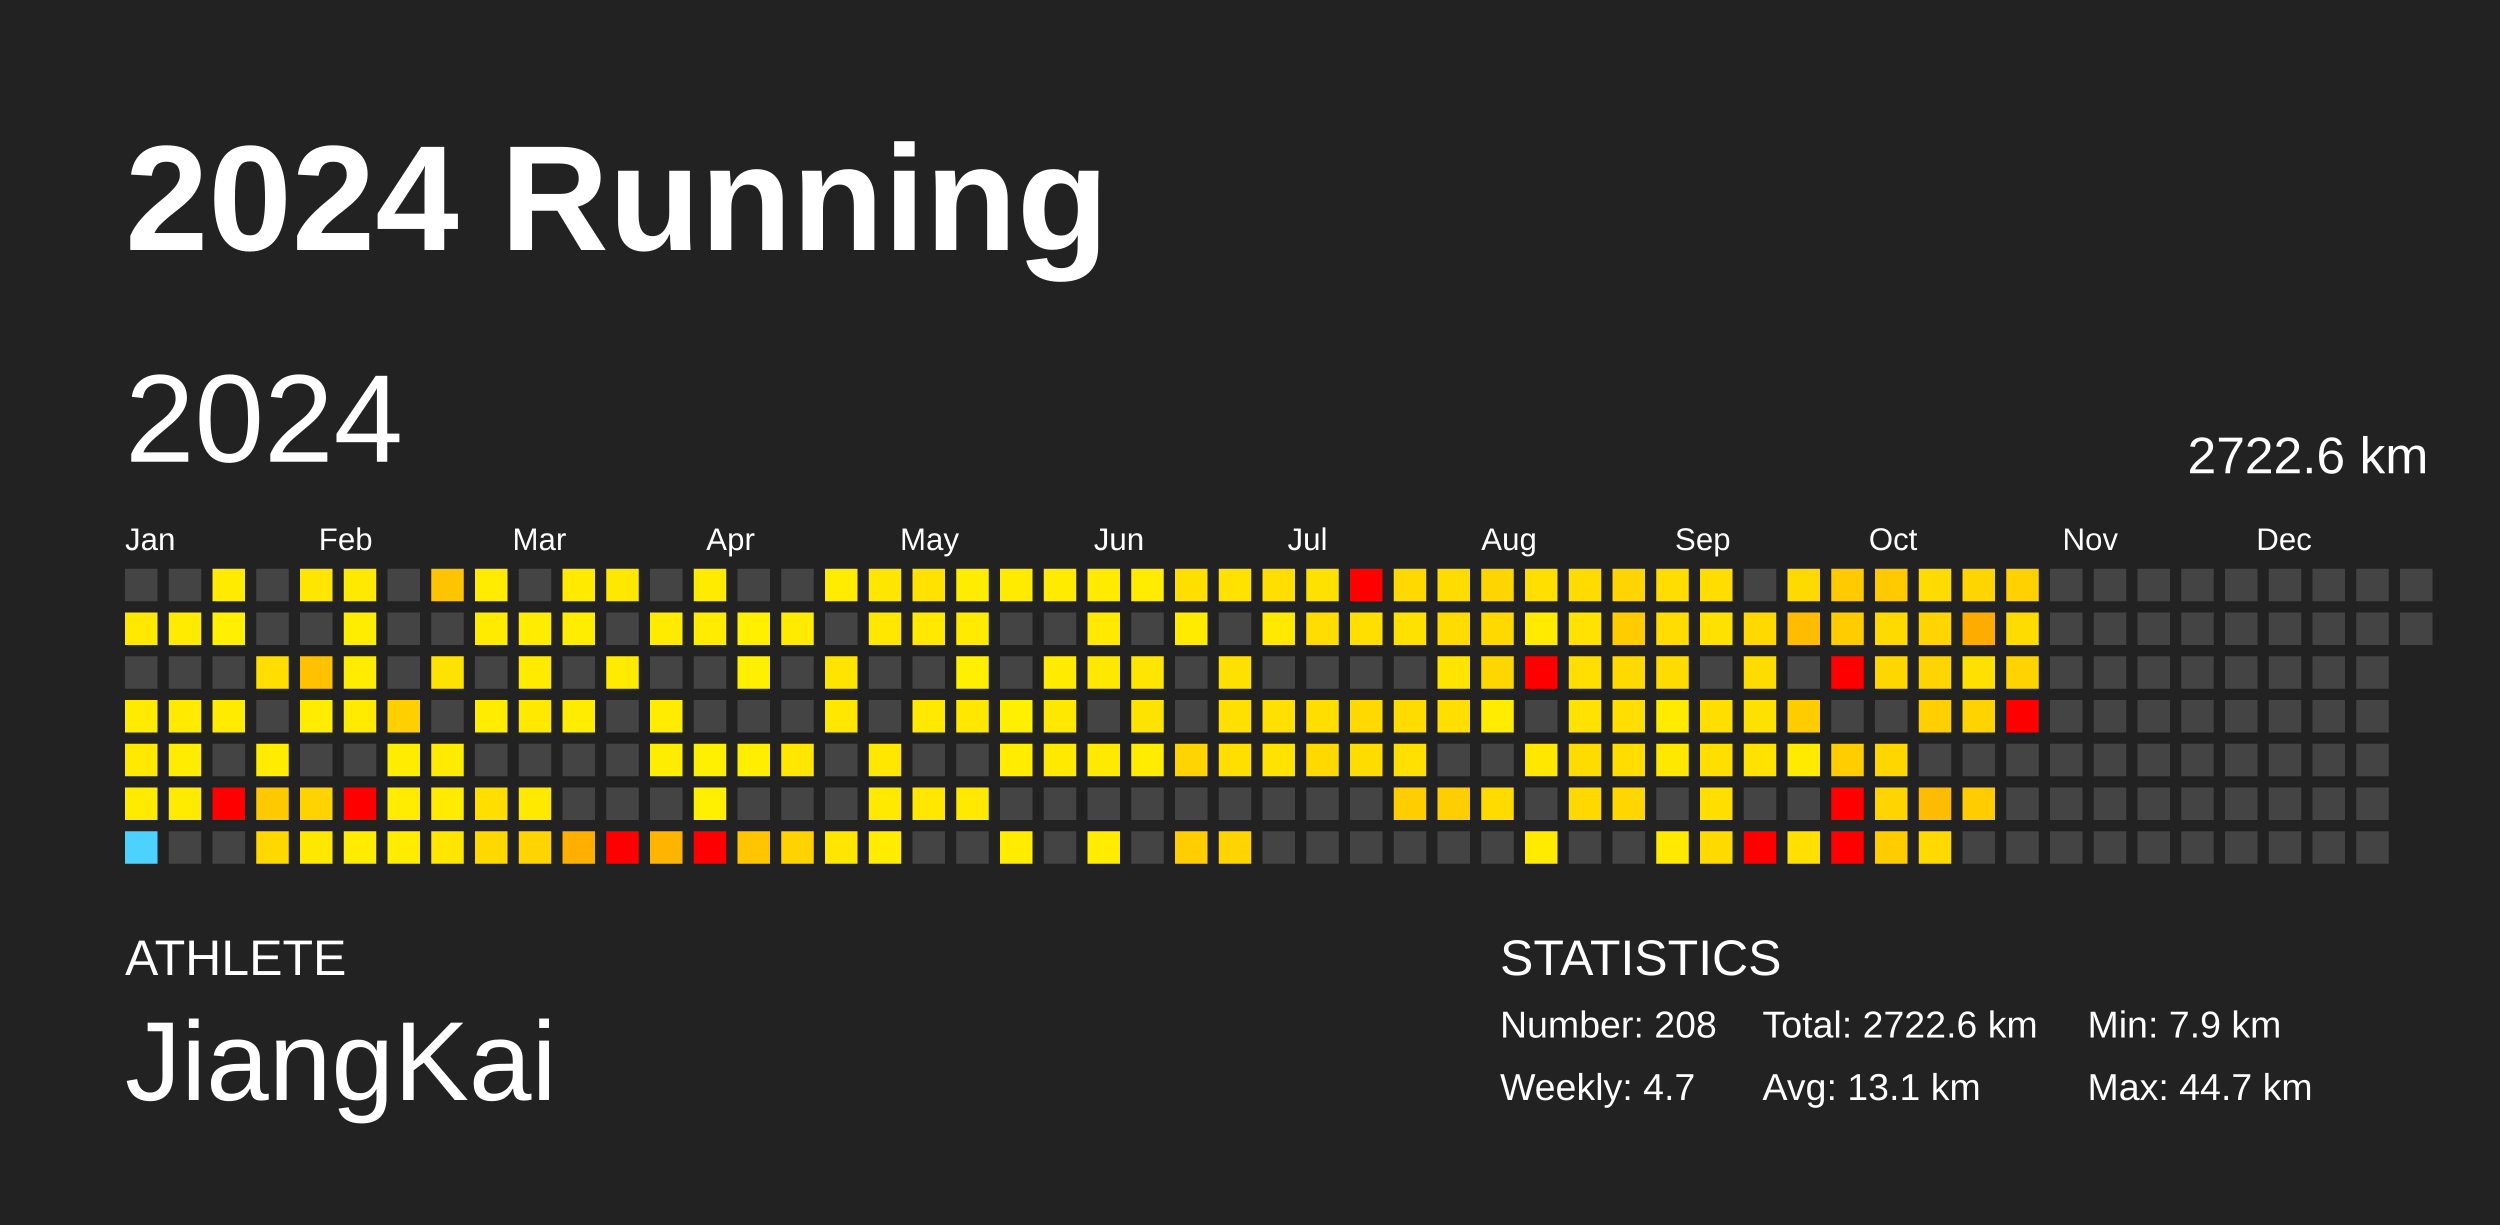
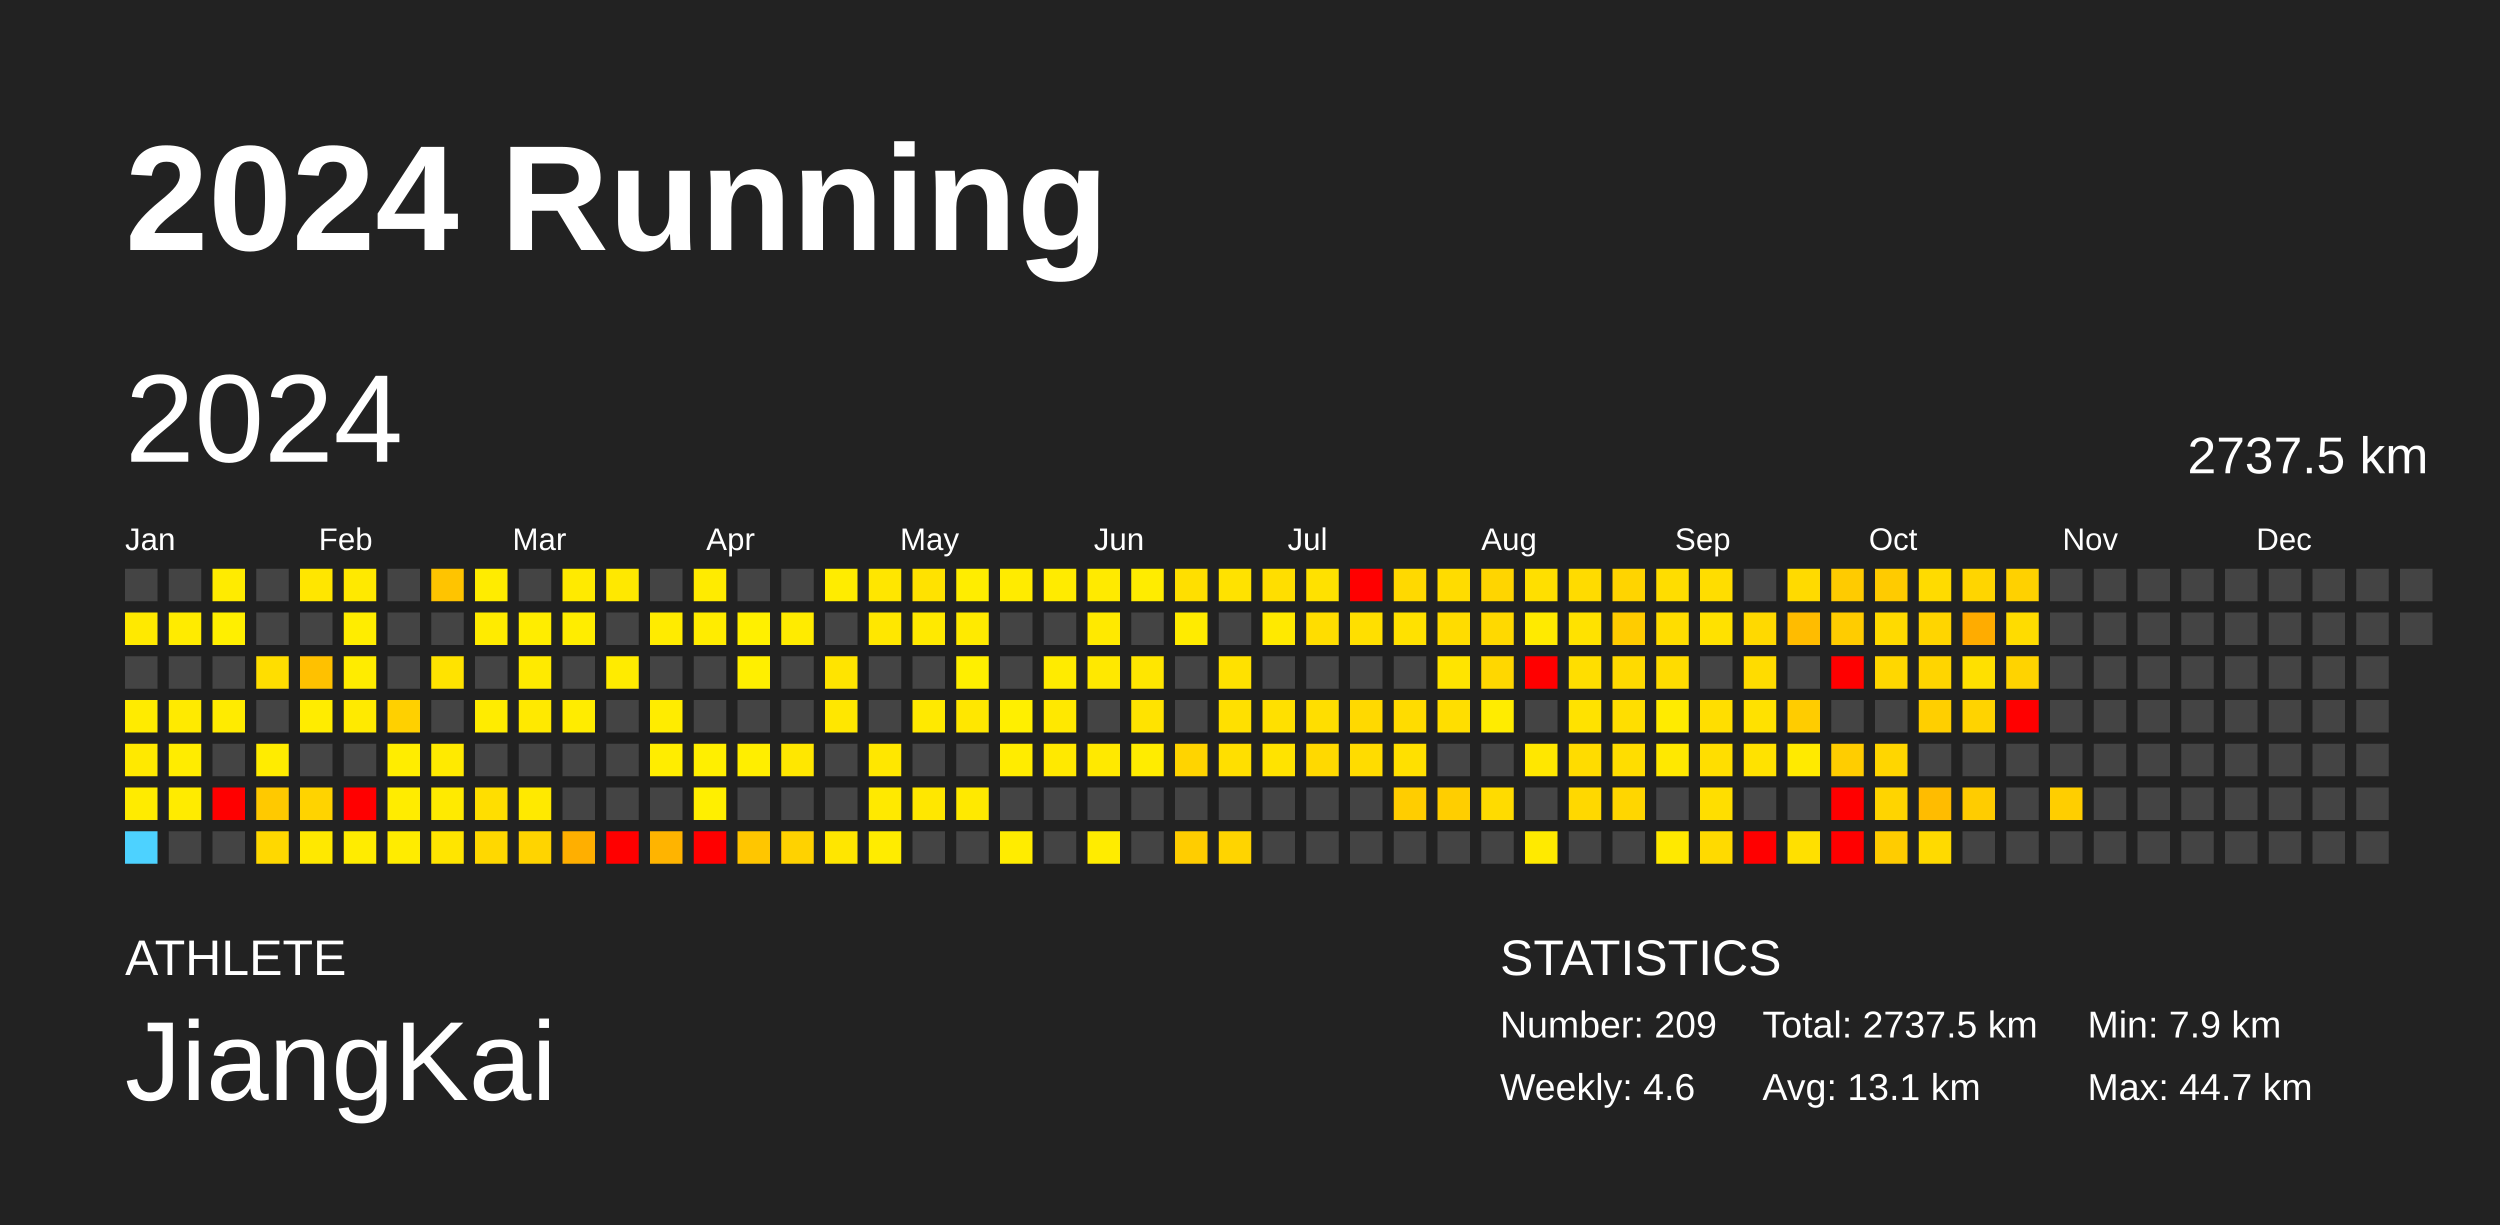
<svg xmlns="http://www.w3.org/2000/svg" baseProfile="full" height="98mm" version="1.1" viewBox="0,0,200,98" width="200mm">
  <defs />
  <rect fill="#222222" height="98" width="200" x="0" y="0" />
  <text fill="#FFFFFF" style="font-size:12px; font-family:Arial; font-weight:bold;" x="10" y="20">2024 Running</text>
  <text fill="#FFFFFF" style="font-size:4px; font-family:Arial" x="10" y="78">ATHLETE</text>
  <text fill="#FFFFFF" style="font-size:9px; font-family:Arial" x="10" y="88">JiangKai</text>
  <text fill="#FFFFFF" style="font-size:4px; font-family:Arial" x="120" y="78">STATISTICS</text>
-   <text fill="#FFFFFF" style="font-size:3px; font-family:Arial" x="120" y="83">Number: 208</text>
-   <text fill="#FFFFFF" style="font-size:3px; font-family:Arial" x="120" y="88">Weekly: 4.7</text>
-   <text fill="#FFFFFF" style="font-size:3px; font-family:Arial" x="141" y="83">Total: 2722.6 km</text>
+   <text fill="#FFFFFF" style="font-size:3px; font-family:Arial" x="120" y="83">Number: 209</text>
+   <text fill="#FFFFFF" style="font-size:3px; font-family:Arial" x="120" y="88">Weekly: 4.6</text>
+   <text fill="#FFFFFF" style="font-size:3px; font-family:Arial" x="141" y="83">Total: 2737.5 km</text>
  <text fill="#FFFFFF" style="font-size:3px; font-family:Arial" x="141" y="88">Avg: 13.1 km</text>
  <text fill="#FFFFFF" style="font-size:3px; font-family:Arial" x="167" y="83">Min: 7.9 km</text>
  <text fill="#FFFFFF" style="font-size:3px; font-family:Arial" x="167" y="88">Max: 44.7 km</text>
  <text dominant-baseline="hanging" fill="#FFFFFF" style="font-size:10.0px; font-family:Arial;" x="10" y="30">2024</text>
-   <text dominant-baseline="hanging" fill="#FFFFFF" style="font-size:4.125px; font-family:Arial;" x="175" y="35">2722.6 km</text>
+   <text dominant-baseline="hanging" fill="#FFFFFF" style="font-size:4.125px; font-family:Arial;" x="175" y="35">2737.5 km</text>
  <text fill="#FFFFFF" style="font-size:2.5px; font-family:Arial" x="10.0" y="44">Jan</text>
  <text fill="#FFFFFF" style="font-size:2.5px; font-family:Arial" x="25.5" y="44">Feb</text>
  <text fill="#FFFFFF" style="font-size:2.5px; font-family:Arial" x="41.0" y="44">Mar</text>
  <text fill="#FFFFFF" style="font-size:2.5px; font-family:Arial" x="56.5" y="44">Apr</text>
  <text fill="#FFFFFF" style="font-size:2.5px; font-family:Arial" x="72.0" y="44">May</text>
  <text fill="#FFFFFF" style="font-size:2.5px; font-family:Arial" x="87.5" y="44">Jun</text>
  <text fill="#FFFFFF" style="font-size:2.5px; font-family:Arial" x="103.0" y="44">Jul</text>
  <text fill="#FFFFFF" style="font-size:2.5px; font-family:Arial" x="118.5" y="44">Aug</text>
  <text fill="#FFFFFF" style="font-size:2.5px; font-family:Arial" x="134.0" y="44">Sep</text>
  <text fill="#FFFFFF" style="font-size:2.5px; font-family:Arial" x="149.5" y="44">Oct</text>
  <text fill="#FFFFFF" style="font-size:2.5px; font-family:Arial" x="165.0" y="44">Nov</text>
  <text fill="#FFFFFF" style="font-size:2.5px; font-family:Arial" x="180.5" y="44">Dec</text>
  <rect fill="#444444" height="2.6" width="2.6" x="10.0" y="45.5" />
  <rect fill="#ffe900" height="2.6" width="2.6" x="10.0" y="49.0" />
  <rect fill="#444444" height="2.6" width="2.6" x="10.0" y="52.5" />
  <rect fill="#ffeb00" height="2.6" width="2.6" x="10.0" y="56.0" />
  <rect fill="#ffe900" height="2.6" width="2.6" x="10.0" y="59.5" />
  <rect fill="#ffeb00" height="2.6" width="2.6" x="10.0" y="63.0" />
  <rect fill="#4dd2ff" height="2.6" width="2.6" x="10.0" y="66.5" />
  <rect fill="#444444" height="2.6" width="2.6" x="13.5" y="45.5" />
  <rect fill="#ffeb00" height="2.6" width="2.6" x="13.5" y="49.0" />
  <rect fill="#444444" height="2.6" width="2.6" x="13.5" y="52.5" />
  <rect fill="#ffea00" height="2.6" width="2.6" x="13.5" y="56.0" />
  <rect fill="#ffec00" height="2.6" width="2.6" x="13.5" y="59.5" />
  <rect fill="#ffeb00" height="2.6" width="2.6" x="13.5" y="63.0" />
  <rect fill="#444444" height="2.6" width="2.6" x="13.5" y="66.5" />
  <rect fill="#ffeb00" height="2.6" width="2.6" x="17.0" y="45.5" />
  <rect fill="#ffef00" height="2.6" width="2.6" x="17.0" y="49.0" />
  <rect fill="#444444" height="2.6" width="2.6" x="17.0" y="52.5" />
  <rect fill="#ffeb00" height="2.6" width="2.6" x="17.0" y="56.0" />
  <rect fill="#444444" height="2.6" width="2.6" x="17.0" y="59.5" />
  <rect fill="red" height="2.6" width="2.6" x="17.0" y="63.0" />
  <rect fill="#444444" height="2.6" width="2.6" x="17.0" y="66.5" />
  <rect fill="#444444" height="2.6" width="2.6" x="20.5" y="45.5" />
  <rect fill="#444444" height="2.6" width="2.6" x="20.5" y="49.0" />
  <rect fill="#ffde00" height="2.6" width="2.6" x="20.5" y="52.5" />
  <rect fill="#444444" height="2.6" width="2.6" x="20.5" y="56.0" />
  <rect fill="#ffec00" height="2.6" width="2.6" x="20.5" y="59.5" />
  <rect fill="#ffc900" height="2.6" width="2.6" x="20.5" y="63.0" />
  <rect fill="#ffd800" height="2.6" width="2.6" x="20.5" y="66.5" />
  <rect fill="#ffe600" height="2.6" width="2.6" x="24.0" y="45.5" />
  <rect fill="#444444" height="2.6" width="2.6" x="24.0" y="49.0" />
  <rect fill="#ffc100" height="2.6" width="2.6" x="24.0" y="52.5" />
  <rect fill="#ffec00" height="2.6" width="2.6" x="24.0" y="56.0" />
  <rect fill="#444444" height="2.6" width="2.6" x="24.0" y="59.5" />
  <rect fill="#ffd300" height="2.6" width="2.6" x="24.0" y="63.0" />
  <rect fill="#ffe800" height="2.6" width="2.6" x="24.0" y="66.5" />
  <rect fill="#ffe900" height="2.6" width="2.6" x="27.5" y="45.5" />
  <rect fill="#ffed00" height="2.6" width="2.6" x="27.5" y="49.0" />
  <rect fill="#ffec00" height="2.6" width="2.6" x="27.5" y="52.5" />
  <rect fill="#ffea00" height="2.6" width="2.6" x="27.5" y="56.0" />
  <rect fill="#444444" height="2.6" width="2.6" x="27.5" y="59.5" />
  <rect fill="red" height="2.6" width="2.6" x="27.5" y="63.0" />
  <rect fill="#ffec00" height="2.6" width="2.6" x="27.5" y="66.5" />
  <rect fill="#444444" height="2.6" width="2.6" x="31.0" y="45.5" />
  <rect fill="#444444" height="2.6" width="2.6" x="31.0" y="49.0" />
  <rect fill="#444444" height="2.6" width="2.6" x="31.0" y="52.5" />
  <rect fill="#ffd000" height="2.6" width="2.6" x="31.0" y="56.0" />
  <rect fill="#ffed00" height="2.6" width="2.6" x="31.0" y="59.5" />
  <rect fill="#ffec00" height="2.6" width="2.6" x="31.0" y="63.0" />
  <rect fill="#ffec00" height="2.6" width="2.6" x="31.0" y="66.5" />
  <rect fill="#ffc400" height="2.6" width="2.6" x="34.5" y="45.5" />
  <rect fill="#444444" height="2.6" width="2.6" x="34.5" y="49.0" />
  <rect fill="#ffe300" height="2.6" width="2.6" x="34.5" y="52.5" />
  <rect fill="#444444" height="2.6" width="2.6" x="34.5" y="56.0" />
  <rect fill="#ffea00" height="2.6" width="2.6" x="34.5" y="59.5" />
  <rect fill="#ffea00" height="2.6" width="2.6" x="34.5" y="63.0" />
  <rect fill="#ffe500" height="2.6" width="2.6" x="34.5" y="66.5" />
  <rect fill="#ffec00" height="2.6" width="2.6" x="38.0" y="45.5" />
  <rect fill="#ffeb00" height="2.6" width="2.6" x="38.0" y="49.0" />
  <rect fill="#444444" height="2.6" width="2.6" x="38.0" y="52.5" />
  <rect fill="#ffec00" height="2.6" width="2.6" x="38.0" y="56.0" />
  <rect fill="#444444" height="2.6" width="2.6" x="38.0" y="59.5" />
  <rect fill="#ffde00" height="2.6" width="2.6" x="38.0" y="63.0" />
  <rect fill="#ffd800" height="2.6" width="2.6" x="38.0" y="66.5" />
  <rect fill="#444444" height="2.6" width="2.6" x="41.5" y="45.5" />
  <rect fill="#ffed00" height="2.6" width="2.6" x="41.5" y="49.0" />
  <rect fill="#ffea00" height="2.6" width="2.6" x="41.5" y="52.5" />
  <rect fill="#ffe900" height="2.6" width="2.6" x="41.5" y="56.0" />
  <rect fill="#444444" height="2.6" width="2.6" x="41.5" y="59.5" />
  <rect fill="#ffe900" height="2.6" width="2.6" x="41.5" y="63.0" />
  <rect fill="#ffd400" height="2.6" width="2.6" x="41.5" y="66.5" />
  <rect fill="#ffea00" height="2.6" width="2.6" x="45.0" y="45.5" />
  <rect fill="#ffed00" height="2.6" width="2.6" x="45.0" y="49.0" />
  <rect fill="#444444" height="2.6" width="2.6" x="45.0" y="52.5" />
  <rect fill="#ffec00" height="2.6" width="2.6" x="45.0" y="56.0" />
  <rect fill="#444444" height="2.6" width="2.6" x="45.0" y="59.5" />
  <rect fill="#444444" height="2.6" width="2.6" x="45.0" y="63.0" />
  <rect fill="#ffaf00" height="2.6" width="2.6" x="45.0" y="66.5" />
  <rect fill="#ffe800" height="2.6" width="2.6" x="48.5" y="45.5" />
  <rect fill="#444444" height="2.6" width="2.6" x="48.5" y="49.0" />
  <rect fill="#ffeb00" height="2.6" width="2.6" x="48.5" y="52.5" />
  <rect fill="#444444" height="2.6" width="2.6" x="48.5" y="56.0" />
  <rect fill="#444444" height="2.6" width="2.6" x="48.5" y="59.5" />
  <rect fill="#444444" height="2.6" width="2.6" x="48.5" y="63.0" />
  <rect fill="red" height="2.6" width="2.6" x="48.5" y="66.5" />
  <rect fill="#444444" height="2.6" width="2.6" x="52.0" y="45.5" />
  <rect fill="#ffeb00" height="2.6" width="2.6" x="52.0" y="49.0" />
  <rect fill="#444444" height="2.6" width="2.6" x="52.0" y="52.5" />
  <rect fill="#ffec00" height="2.6" width="2.6" x="52.0" y="56.0" />
  <rect fill="#ffed00" height="2.6" width="2.6" x="52.0" y="59.5" />
  <rect fill="#444444" height="2.6" width="2.6" x="52.0" y="63.0" />
  <rect fill="#ffb400" height="2.6" width="2.6" x="52.0" y="66.5" />
  <rect fill="#ffeb00" height="2.6" width="2.6" x="55.5" y="45.5" />
  <rect fill="#ffec00" height="2.6" width="2.6" x="55.5" y="49.0" />
  <rect fill="#444444" height="2.6" width="2.6" x="55.5" y="52.5" />
  <rect fill="#444444" height="2.6" width="2.6" x="55.5" y="56.0" />
  <rect fill="#ffef00" height="2.6" width="2.6" x="55.5" y="59.5" />
  <rect fill="#ffef00" height="2.6" width="2.6" x="55.5" y="63.0" />
  <rect fill="red" height="2.6" width="2.6" x="55.5" y="66.5" />
  <rect fill="#444444" height="2.6" width="2.6" x="59.0" y="45.5" />
  <rect fill="#fff000" height="2.6" width="2.6" x="59.0" y="49.0" />
  <rect fill="#ffef00" height="2.6" width="2.6" x="59.0" y="52.5" />
  <rect fill="#444444" height="2.6" width="2.6" x="59.0" y="56.0" />
  <rect fill="#ffee00" height="2.6" width="2.6" x="59.0" y="59.5" />
  <rect fill="#444444" height="2.6" width="2.6" x="59.0" y="63.0" />
  <rect fill="#ffc600" height="2.6" width="2.6" x="59.0" y="66.5" />
  <rect fill="#444444" height="2.6" width="2.6" x="62.5" y="45.5" />
  <rect fill="#ffeb00" height="2.6" width="2.6" x="62.5" y="49.0" />
  <rect fill="#444444" height="2.6" width="2.6" x="62.5" y="52.5" />
  <rect fill="#444444" height="2.6" width="2.6" x="62.5" y="56.0" />
  <rect fill="#ffe700" height="2.6" width="2.6" x="62.5" y="59.5" />
  <rect fill="#444444" height="2.6" width="2.6" x="62.5" y="63.0" />
  <rect fill="#ffd200" height="2.6" width="2.6" x="62.5" y="66.5" />
  <rect fill="#ffec00" height="2.6" width="2.6" x="66.0" y="45.5" />
  <rect fill="#444444" height="2.6" width="2.6" x="66.0" y="49.0" />
  <rect fill="#ffe400" height="2.6" width="2.6" x="66.0" y="52.5" />
  <rect fill="#ffe700" height="2.6" width="2.6" x="66.0" y="56.0" />
  <rect fill="#444444" height="2.6" width="2.6" x="66.0" y="59.5" />
  <rect fill="#444444" height="2.6" width="2.6" x="66.0" y="63.0" />
  <rect fill="#ffe600" height="2.6" width="2.6" x="66.0" y="66.5" />
  <rect fill="#ffe600" height="2.6" width="2.6" x="69.5" y="45.5" />
  <rect fill="#ffe700" height="2.6" width="2.6" x="69.5" y="49.0" />
  <rect fill="#444444" height="2.6" width="2.6" x="69.5" y="52.5" />
  <rect fill="#444444" height="2.6" width="2.6" x="69.5" y="56.0" />
  <rect fill="#ffe700" height="2.6" width="2.6" x="69.5" y="59.5" />
  <rect fill="#ffe900" height="2.6" width="2.6" x="69.5" y="63.0" />
  <rect fill="#ffec00" height="2.6" width="2.6" x="69.5" y="66.5" />
  <rect fill="#ffe200" height="2.6" width="2.6" x="73.0" y="45.5" />
  <rect fill="#ffe900" height="2.6" width="2.6" x="73.0" y="49.0" />
  <rect fill="#444444" height="2.6" width="2.6" x="73.0" y="52.5" />
  <rect fill="#ffe900" height="2.6" width="2.6" x="73.0" y="56.0" />
  <rect fill="#444444" height="2.6" width="2.6" x="73.0" y="59.5" />
  <rect fill="#ffe700" height="2.6" width="2.6" x="73.0" y="63.0" />
  <rect fill="#444444" height="2.6" width="2.6" x="73.0" y="66.5" />
  <rect fill="#ffed00" height="2.6" width="2.6" x="76.5" y="45.5" />
  <rect fill="#ffea00" height="2.6" width="2.6" x="76.5" y="49.0" />
  <rect fill="#ffef00" height="2.6" width="2.6" x="76.5" y="52.5" />
  <rect fill="#ffe700" height="2.6" width="2.6" x="76.5" y="56.0" />
  <rect fill="#444444" height="2.6" width="2.6" x="76.5" y="59.5" />
  <rect fill="#ffe900" height="2.6" width="2.6" x="76.5" y="63.0" />
  <rect fill="#444444" height="2.6" width="2.6" x="76.5" y="66.5" />
  <rect fill="#ffeb00" height="2.6" width="2.6" x="80.0" y="45.5" />
  <rect fill="#444444" height="2.6" width="2.6" x="80.0" y="49.0" />
  <rect fill="#444444" height="2.6" width="2.6" x="80.0" y="52.5" />
  <rect fill="#ffef00" height="2.6" width="2.6" x="80.0" y="56.0" />
  <rect fill="#ffec00" height="2.6" width="2.6" x="80.0" y="59.5" />
  <rect fill="#444444" height="2.6" width="2.6" x="80.0" y="63.0" />
  <rect fill="#ffec00" height="2.6" width="2.6" x="80.0" y="66.5" />
  <rect fill="#ffeb00" height="2.6" width="2.6" x="83.5" y="45.5" />
  <rect fill="#444444" height="2.6" width="2.6" x="83.5" y="49.0" />
  <rect fill="#ffeb00" height="2.6" width="2.6" x="83.5" y="52.5" />
  <rect fill="#ffe800" height="2.6" width="2.6" x="83.5" y="56.0" />
  <rect fill="#ffe900" height="2.6" width="2.6" x="83.5" y="59.5" />
  <rect fill="#444444" height="2.6" width="2.6" x="83.5" y="63.0" />
  <rect fill="#444444" height="2.6" width="2.6" x="83.5" y="66.5" />
  <rect fill="#ffea00" height="2.6" width="2.6" x="87.0" y="45.5" />
  <rect fill="#ffe900" height="2.6" width="2.6" x="87.0" y="49.0" />
  <rect fill="#ffe800" height="2.6" width="2.6" x="87.0" y="52.5" />
  <rect fill="#444444" height="2.6" width="2.6" x="87.0" y="56.0" />
  <rect fill="#ffe900" height="2.6" width="2.6" x="87.0" y="59.5" />
  <rect fill="#444444" height="2.6" width="2.6" x="87.0" y="63.0" />
  <rect fill="#ffec00" height="2.6" width="2.6" x="87.0" y="66.5" />
  <rect fill="#ffec00" height="2.6" width="2.6" x="90.5" y="45.5" />
  <rect fill="#444444" height="2.6" width="2.6" x="90.5" y="49.0" />
  <rect fill="#ffe600" height="2.6" width="2.6" x="90.5" y="52.5" />
  <rect fill="#ffe300" height="2.6" width="2.6" x="90.5" y="56.0" />
  <rect fill="#ffec00" height="2.6" width="2.6" x="90.5" y="59.5" />
  <rect fill="#444444" height="2.6" width="2.6" x="90.5" y="63.0" />
  <rect fill="#444444" height="2.6" width="2.6" x="90.5" y="66.5" />
  <rect fill="#ffdf00" height="2.6" width="2.6" x="94.0" y="45.5" />
  <rect fill="#ffeb00" height="2.6" width="2.6" x="94.0" y="49.0" />
  <rect fill="#444444" height="2.6" width="2.6" x="94.0" y="52.5" />
  <rect fill="#444444" height="2.6" width="2.6" x="94.0" y="56.0" />
  <rect fill="#ffd400" height="2.6" width="2.6" x="94.0" y="59.5" />
  <rect fill="#444444" height="2.6" width="2.6" x="94.0" y="63.0" />
  <rect fill="#ffcd00" height="2.6" width="2.6" x="94.0" y="66.5" />
  <rect fill="#ffe200" height="2.6" width="2.6" x="97.5" y="45.5" />
  <rect fill="#444444" height="2.6" width="2.6" x="97.5" y="49.0" />
  <rect fill="#ffe100" height="2.6" width="2.6" x="97.5" y="52.5" />
  <rect fill="#ffe000" height="2.6" width="2.6" x="97.5" y="56.0" />
  <rect fill="#ffdf00" height="2.6" width="2.6" x="97.5" y="59.5" />
  <rect fill="#444444" height="2.6" width="2.6" x="97.5" y="63.0" />
  <rect fill="#ffd400" height="2.6" width="2.6" x="97.5" y="66.5" />
  <rect fill="#ffde00" height="2.6" width="2.6" x="101.0" y="45.5" />
  <rect fill="#ffe900" height="2.6" width="2.6" x="101.0" y="49.0" />
  <rect fill="#444444" height="2.6" width="2.6" x="101.0" y="52.5" />
  <rect fill="#ffe000" height="2.6" width="2.6" x="101.0" y="56.0" />
  <rect fill="#ffe300" height="2.6" width="2.6" x="101.0" y="59.5" />
  <rect fill="#444444" height="2.6" width="2.6" x="101.0" y="63.0" />
  <rect fill="#444444" height="2.6" width="2.6" x="101.0" y="66.5" />
  <rect fill="#ffe100" height="2.6" width="2.6" x="104.5" y="45.5" />
  <rect fill="#ffdd00" height="2.6" width="2.6" x="104.5" y="49.0" />
  <rect fill="#444444" height="2.6" width="2.6" x="104.5" y="52.5" />
  <rect fill="#ffde00" height="2.6" width="2.6" x="104.5" y="56.0" />
  <rect fill="#ffd900" height="2.6" width="2.6" x="104.5" y="59.5" />
  <rect fill="#444444" height="2.6" width="2.6" x="104.5" y="63.0" />
  <rect fill="#444444" height="2.6" width="2.6" x="104.5" y="66.5" />
  <rect fill="red" height="2.6" width="2.6" x="108.0" y="45.5" />
  <rect fill="#ffdf00" height="2.6" width="2.6" x="108.0" y="49.0" />
  <rect fill="#444444" height="2.6" width="2.6" x="108.0" y="52.5" />
  <rect fill="#ffd900" height="2.6" width="2.6" x="108.0" y="56.0" />
  <rect fill="#ffdc00" height="2.6" width="2.6" x="108.0" y="59.5" />
  <rect fill="#444444" height="2.6" width="2.6" x="108.0" y="63.0" />
  <rect fill="#444444" height="2.6" width="2.6" x="108.0" y="66.5" />
  <rect fill="#ffd900" height="2.6" width="2.6" x="111.5" y="45.5" />
  <rect fill="#ffe100" height="2.6" width="2.6" x="111.5" y="49.0" />
  <rect fill="#444444" height="2.6" width="2.6" x="111.5" y="52.5" />
  <rect fill="#ffdc00" height="2.6" width="2.6" x="111.5" y="56.0" />
  <rect fill="#ffe000" height="2.6" width="2.6" x="111.5" y="59.5" />
  <rect fill="#ffcd00" height="2.6" width="2.6" x="111.5" y="63.0" />
  <rect fill="#444444" height="2.6" width="2.6" x="111.5" y="66.5" />
  <rect fill="#ffdc00" height="2.6" width="2.6" x="115.0" y="45.5" />
  <rect fill="#ffdc00" height="2.6" width="2.6" x="115.0" y="49.0" />
  <rect fill="#ffe400" height="2.6" width="2.6" x="115.0" y="52.5" />
  <rect fill="#ffde00" height="2.6" width="2.6" x="115.0" y="56.0" />
  <rect fill="#444444" height="2.6" width="2.6" x="115.0" y="59.5" />
  <rect fill="#ffce00" height="2.6" width="2.6" x="115.0" y="63.0" />
  <rect fill="#444444" height="2.6" width="2.6" x="115.0" y="66.5" />
  <rect fill="#ffd500" height="2.6" width="2.6" x="118.5" y="45.5" />
  <rect fill="#ffd900" height="2.6" width="2.6" x="118.5" y="49.0" />
  <rect fill="#ffd700" height="2.6" width="2.6" x="118.5" y="52.5" />
  <rect fill="#ffec00" height="2.6" width="2.6" x="118.5" y="56.0" />
  <rect fill="#444444" height="2.6" width="2.6" x="118.5" y="59.5" />
  <rect fill="#ffdb00" height="2.6" width="2.6" x="118.5" y="63.0" />
  <rect fill="#444444" height="2.6" width="2.6" x="118.5" y="66.5" />
  <rect fill="#ffdf00" height="2.6" width="2.6" x="122.0" y="45.5" />
  <rect fill="#ffea00" height="2.6" width="2.6" x="122.0" y="49.0" />
  <rect fill="red" height="2.6" width="2.6" x="122.0" y="52.5" />
  <rect fill="#444444" height="2.6" width="2.6" x="122.0" y="56.0" />
  <rect fill="#ffe700" height="2.6" width="2.6" x="122.0" y="59.5" />
  <rect fill="#444444" height="2.6" width="2.6" x="122.0" y="63.0" />
  <rect fill="#ffea00" height="2.6" width="2.6" x="122.0" y="66.5" />
  <rect fill="#ffdb00" height="2.6" width="2.6" x="125.5" y="45.5" />
  <rect fill="#ffe200" height="2.6" width="2.6" x="125.5" y="49.0" />
  <rect fill="#ffde00" height="2.6" width="2.6" x="125.5" y="52.5" />
  <rect fill="#ffe200" height="2.6" width="2.6" x="125.5" y="56.0" />
  <rect fill="#ffdc00" height="2.6" width="2.6" x="125.5" y="59.5" />
  <rect fill="#ffd800" height="2.6" width="2.6" x="125.5" y="63.0" />
  <rect fill="#444444" height="2.6" width="2.6" x="125.5" y="66.5" />
  <rect fill="#ffd400" height="2.6" width="2.6" x="129.0" y="45.5" />
  <rect fill="#ffcc00" height="2.6" width="2.6" x="129.0" y="49.0" />
  <rect fill="#ffda00" height="2.6" width="2.6" x="129.0" y="52.5" />
  <rect fill="#ffde00" height="2.6" width="2.6" x="129.0" y="56.0" />
  <rect fill="#ffdd00" height="2.6" width="2.6" x="129.0" y="59.5" />
  <rect fill="#ffd600" height="2.6" width="2.6" x="129.0" y="63.0" />
  <rect fill="#444444" height="2.6" width="2.6" x="129.0" y="66.5" />
  <rect fill="#ffdd00" height="2.6" width="2.6" x="132.5" y="45.5" />
  <rect fill="#ffdd00" height="2.6" width="2.6" x="132.5" y="49.0" />
  <rect fill="#ffdc00" height="2.6" width="2.6" x="132.5" y="52.5" />
  <rect fill="#ffeb00" height="2.6" width="2.6" x="132.5" y="56.0" />
  <rect fill="#ffe800" height="2.6" width="2.6" x="132.5" y="59.5" />
  <rect fill="#444444" height="2.6" width="2.6" x="132.5" y="63.0" />
  <rect fill="#ffe900" height="2.6" width="2.6" x="132.5" y="66.5" />
  <rect fill="#ffdd00" height="2.6" width="2.6" x="136.0" y="45.5" />
  <rect fill="#ffe100" height="2.6" width="2.6" x="136.0" y="49.0" />
  <rect fill="#444444" height="2.6" width="2.6" x="136.0" y="52.5" />
  <rect fill="#ffde00" height="2.6" width="2.6" x="136.0" y="56.0" />
  <rect fill="#ffde00" height="2.6" width="2.6" x="136.0" y="59.5" />
  <rect fill="#ffde00" height="2.6" width="2.6" x="136.0" y="63.0" />
  <rect fill="#ffda00" height="2.6" width="2.6" x="136.0" y="66.5" />
  <rect fill="#444444" height="2.6" width="2.6" x="139.5" y="45.5" />
  <rect fill="#ffd900" height="2.6" width="2.6" x="139.5" y="49.0" />
  <rect fill="#ffdc00" height="2.6" width="2.6" x="139.5" y="52.5" />
  <rect fill="#ffe100" height="2.6" width="2.6" x="139.5" y="56.0" />
  <rect fill="#ffe200" height="2.6" width="2.6" x="139.5" y="59.5" />
  <rect fill="#444444" height="2.6" width="2.6" x="139.5" y="63.0" />
  <rect fill="red" height="2.6" width="2.6" x="139.5" y="66.5" />
  <rect fill="#ffda00" height="2.6" width="2.6" x="143.0" y="45.5" />
  <rect fill="#ffbc00" height="2.6" width="2.6" x="143.0" y="49.0" />
  <rect fill="#444444" height="2.6" width="2.6" x="143.0" y="52.5" />
  <rect fill="#ffcc00" height="2.6" width="2.6" x="143.0" y="56.0" />
  <rect fill="#ffea00" height="2.6" width="2.6" x="143.0" y="59.5" />
  <rect fill="#444444" height="2.6" width="2.6" x="143.0" y="63.0" />
  <rect fill="#ffe000" height="2.6" width="2.6" x="143.0" y="66.5" />
  <rect fill="#ffcb00" height="2.6" width="2.6" x="146.5" y="45.5" />
  <rect fill="#ffcc00" height="2.6" width="2.6" x="146.5" y="49.0" />
  <rect fill="red" height="2.6" width="2.6" x="146.5" y="52.5" />
  <rect fill="#444444" height="2.6" width="2.6" x="146.5" y="56.0" />
  <rect fill="#ffcd00" height="2.6" width="2.6" x="146.5" y="59.5" />
  <rect fill="red" height="2.6" width="2.6" x="146.5" y="63.0" />
  <rect fill="red" height="2.6" width="2.6" x="146.5" y="66.5" />
  <rect fill="#ffcb00" height="2.6" width="2.6" x="150.0" y="45.5" />
  <rect fill="#ffda00" height="2.6" width="2.6" x="150.0" y="49.0" />
  <rect fill="#ffd700" height="2.6" width="2.6" x="150.0" y="52.5" />
  <rect fill="#444444" height="2.6" width="2.6" x="150.0" y="56.0" />
  <rect fill="#ffd600" height="2.6" width="2.6" x="150.0" y="59.5" />
  <rect fill="#ffd400" height="2.6" width="2.6" x="150.0" y="63.0" />
  <rect fill="#ffcc00" height="2.6" width="2.6" x="150.0" y="66.5" />
  <rect fill="#ffdb00" height="2.6" width="2.6" x="153.5" y="45.5" />
  <rect fill="#ffd500" height="2.6" width="2.6" x="153.5" y="49.0" />
  <rect fill="#ffd500" height="2.6" width="2.6" x="153.5" y="52.5" />
  <rect fill="#ffcf00" height="2.6" width="2.6" x="153.5" y="56.0" />
  <rect fill="#444444" height="2.6" width="2.6" x="153.5" y="59.5" />
  <rect fill="#ffbc00" height="2.6" width="2.6" x="153.5" y="63.0" />
  <rect fill="#ffda00" height="2.6" width="2.6" x="153.5" y="66.5" />
  <rect fill="#ffd500" height="2.6" width="2.6" x="157.0" y="45.5" />
  <rect fill="#ffac00" height="2.6" width="2.6" x="157.0" y="49.0" />
  <rect fill="#ffe000" height="2.6" width="2.6" x="157.0" y="52.5" />
  <rect fill="#ffd300" height="2.6" width="2.6" x="157.0" y="56.0" />
  <rect fill="#444444" height="2.6" width="2.6" x="157.0" y="59.5" />
  <rect fill="#ffcc00" height="2.6" width="2.6" x="157.0" y="63.0" />
  <rect fill="#444444" height="2.6" width="2.6" x="157.0" y="66.5" />
  <rect fill="#ffd100" height="2.6" width="2.6" x="160.5" y="45.5" />
  <rect fill="#ffdc00" height="2.6" width="2.6" x="160.5" y="49.0" />
  <rect fill="#ffd300" height="2.6" width="2.6" x="160.5" y="52.5" />
  <rect fill="red" height="2.6" width="2.6" x="160.5" y="56.0" />
  <rect fill="#444444" height="2.6" width="2.6" x="160.5" y="59.5" />
  <rect fill="#444444" height="2.6" width="2.6" x="160.5" y="63.0" />
  <rect fill="#444444" height="2.6" width="2.6" x="160.5" y="66.5" />
  <rect fill="#444444" height="2.6" width="2.6" x="164.0" y="45.5" />
  <rect fill="#444444" height="2.6" width="2.6" x="164.0" y="49.0" />
  <rect fill="#444444" height="2.6" width="2.6" x="164.0" y="52.5" />
  <rect fill="#444444" height="2.6" width="2.6" x="164.0" y="56.0" />
  <rect fill="#444444" height="2.6" width="2.6" x="164.0" y="59.5" />
-   <rect fill="#444444" height="2.6" width="2.6" x="164.0" y="63.0" />
+   <rect fill="#ffce00" height="2.6" width="2.6" x="164.0" y="63.0" />
  <rect fill="#444444" height="2.6" width="2.6" x="164.0" y="66.5" />
  <rect fill="#444444" height="2.6" width="2.6" x="167.5" y="45.5" />
  <rect fill="#444444" height="2.6" width="2.6" x="167.5" y="49.0" />
  <rect fill="#444444" height="2.6" width="2.6" x="167.5" y="52.5" />
  <rect fill="#444444" height="2.6" width="2.6" x="167.5" y="56.0" />
  <rect fill="#444444" height="2.6" width="2.6" x="167.5" y="59.5" />
  <rect fill="#444444" height="2.6" width="2.6" x="167.5" y="63.0" />
  <rect fill="#444444" height="2.6" width="2.6" x="167.5" y="66.5" />
  <rect fill="#444444" height="2.6" width="2.6" x="171.0" y="45.5" />
  <rect fill="#444444" height="2.6" width="2.6" x="171.0" y="49.0" />
  <rect fill="#444444" height="2.6" width="2.6" x="171.0" y="52.5" />
  <rect fill="#444444" height="2.6" width="2.6" x="171.0" y="56.0" />
  <rect fill="#444444" height="2.6" width="2.6" x="171.0" y="59.5" />
  <rect fill="#444444" height="2.6" width="2.6" x="171.0" y="63.0" />
  <rect fill="#444444" height="2.6" width="2.6" x="171.0" y="66.5" />
  <rect fill="#444444" height="2.6" width="2.6" x="174.5" y="45.5" />
  <rect fill="#444444" height="2.6" width="2.6" x="174.5" y="49.0" />
  <rect fill="#444444" height="2.6" width="2.6" x="174.5" y="52.5" />
  <rect fill="#444444" height="2.6" width="2.6" x="174.5" y="56.0" />
  <rect fill="#444444" height="2.6" width="2.6" x="174.5" y="59.5" />
  <rect fill="#444444" height="2.6" width="2.6" x="174.5" y="63.0" />
  <rect fill="#444444" height="2.6" width="2.6" x="174.5" y="66.5" />
  <rect fill="#444444" height="2.6" width="2.6" x="178.0" y="45.5" />
  <rect fill="#444444" height="2.6" width="2.6" x="178.0" y="49.0" />
  <rect fill="#444444" height="2.6" width="2.6" x="178.0" y="52.5" />
  <rect fill="#444444" height="2.6" width="2.6" x="178.0" y="56.0" />
  <rect fill="#444444" height="2.6" width="2.6" x="178.0" y="59.5" />
  <rect fill="#444444" height="2.6" width="2.6" x="178.0" y="63.0" />
  <rect fill="#444444" height="2.6" width="2.6" x="178.0" y="66.5" />
  <rect fill="#444444" height="2.6" width="2.6" x="181.5" y="45.5" />
  <rect fill="#444444" height="2.6" width="2.6" x="181.5" y="49.0" />
  <rect fill="#444444" height="2.6" width="2.6" x="181.5" y="52.5" />
  <rect fill="#444444" height="2.6" width="2.6" x="181.5" y="56.0" />
  <rect fill="#444444" height="2.6" width="2.6" x="181.5" y="59.5" />
  <rect fill="#444444" height="2.6" width="2.6" x="181.5" y="63.0" />
  <rect fill="#444444" height="2.6" width="2.6" x="181.5" y="66.5" />
  <rect fill="#444444" height="2.6" width="2.6" x="185.0" y="45.5" />
  <rect fill="#444444" height="2.6" width="2.6" x="185.0" y="49.0" />
  <rect fill="#444444" height="2.6" width="2.6" x="185.0" y="52.5" />
  <rect fill="#444444" height="2.6" width="2.6" x="185.0" y="56.0" />
  <rect fill="#444444" height="2.6" width="2.6" x="185.0" y="59.5" />
  <rect fill="#444444" height="2.6" width="2.6" x="185.0" y="63.0" />
  <rect fill="#444444" height="2.6" width="2.6" x="185.0" y="66.5" />
  <rect fill="#444444" height="2.6" width="2.6" x="188.5" y="45.5" />
  <rect fill="#444444" height="2.6" width="2.6" x="188.5" y="49.0" />
  <rect fill="#444444" height="2.6" width="2.6" x="188.5" y="52.5" />
  <rect fill="#444444" height="2.6" width="2.6" x="188.5" y="56.0" />
  <rect fill="#444444" height="2.6" width="2.6" x="188.5" y="59.5" />
  <rect fill="#444444" height="2.6" width="2.6" x="188.5" y="63.0" />
  <rect fill="#444444" height="2.6" width="2.6" x="188.5" y="66.5" />
  <rect fill="#444444" height="2.6" width="2.6" x="192.0" y="45.5" />
  <rect fill="#444444" height="2.6" width="2.6" x="192.0" y="49.0" />
</svg>
